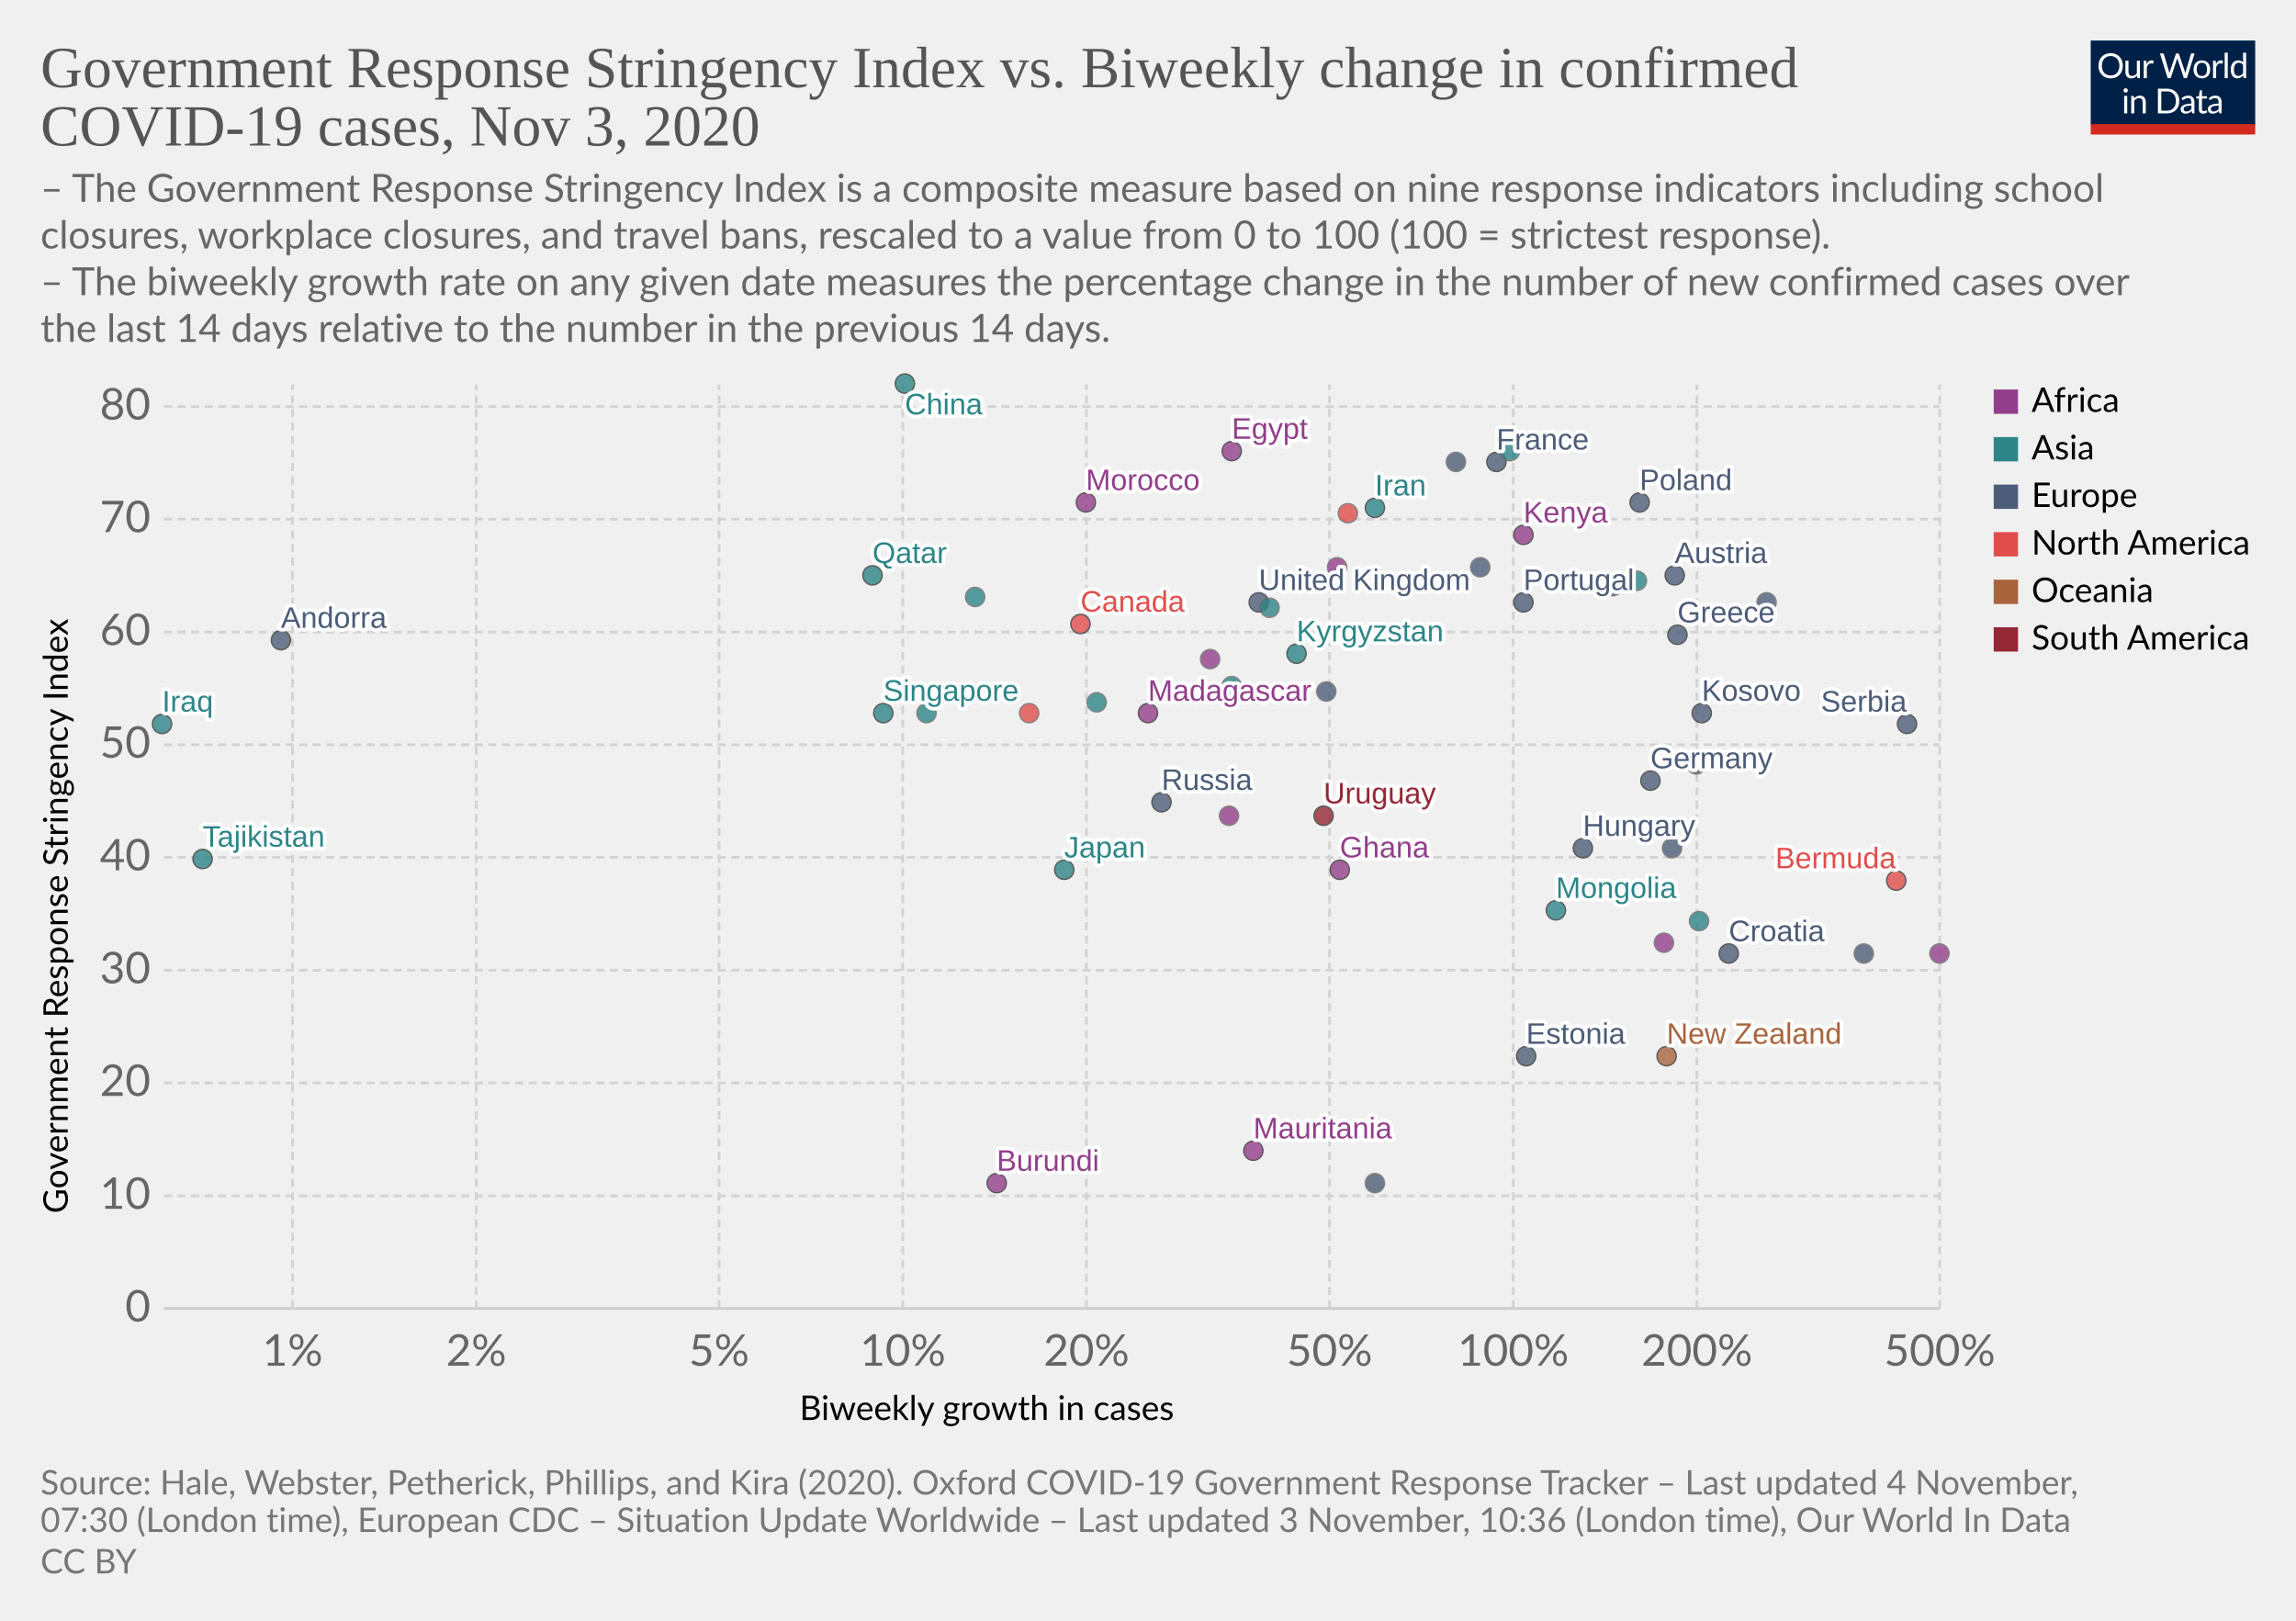
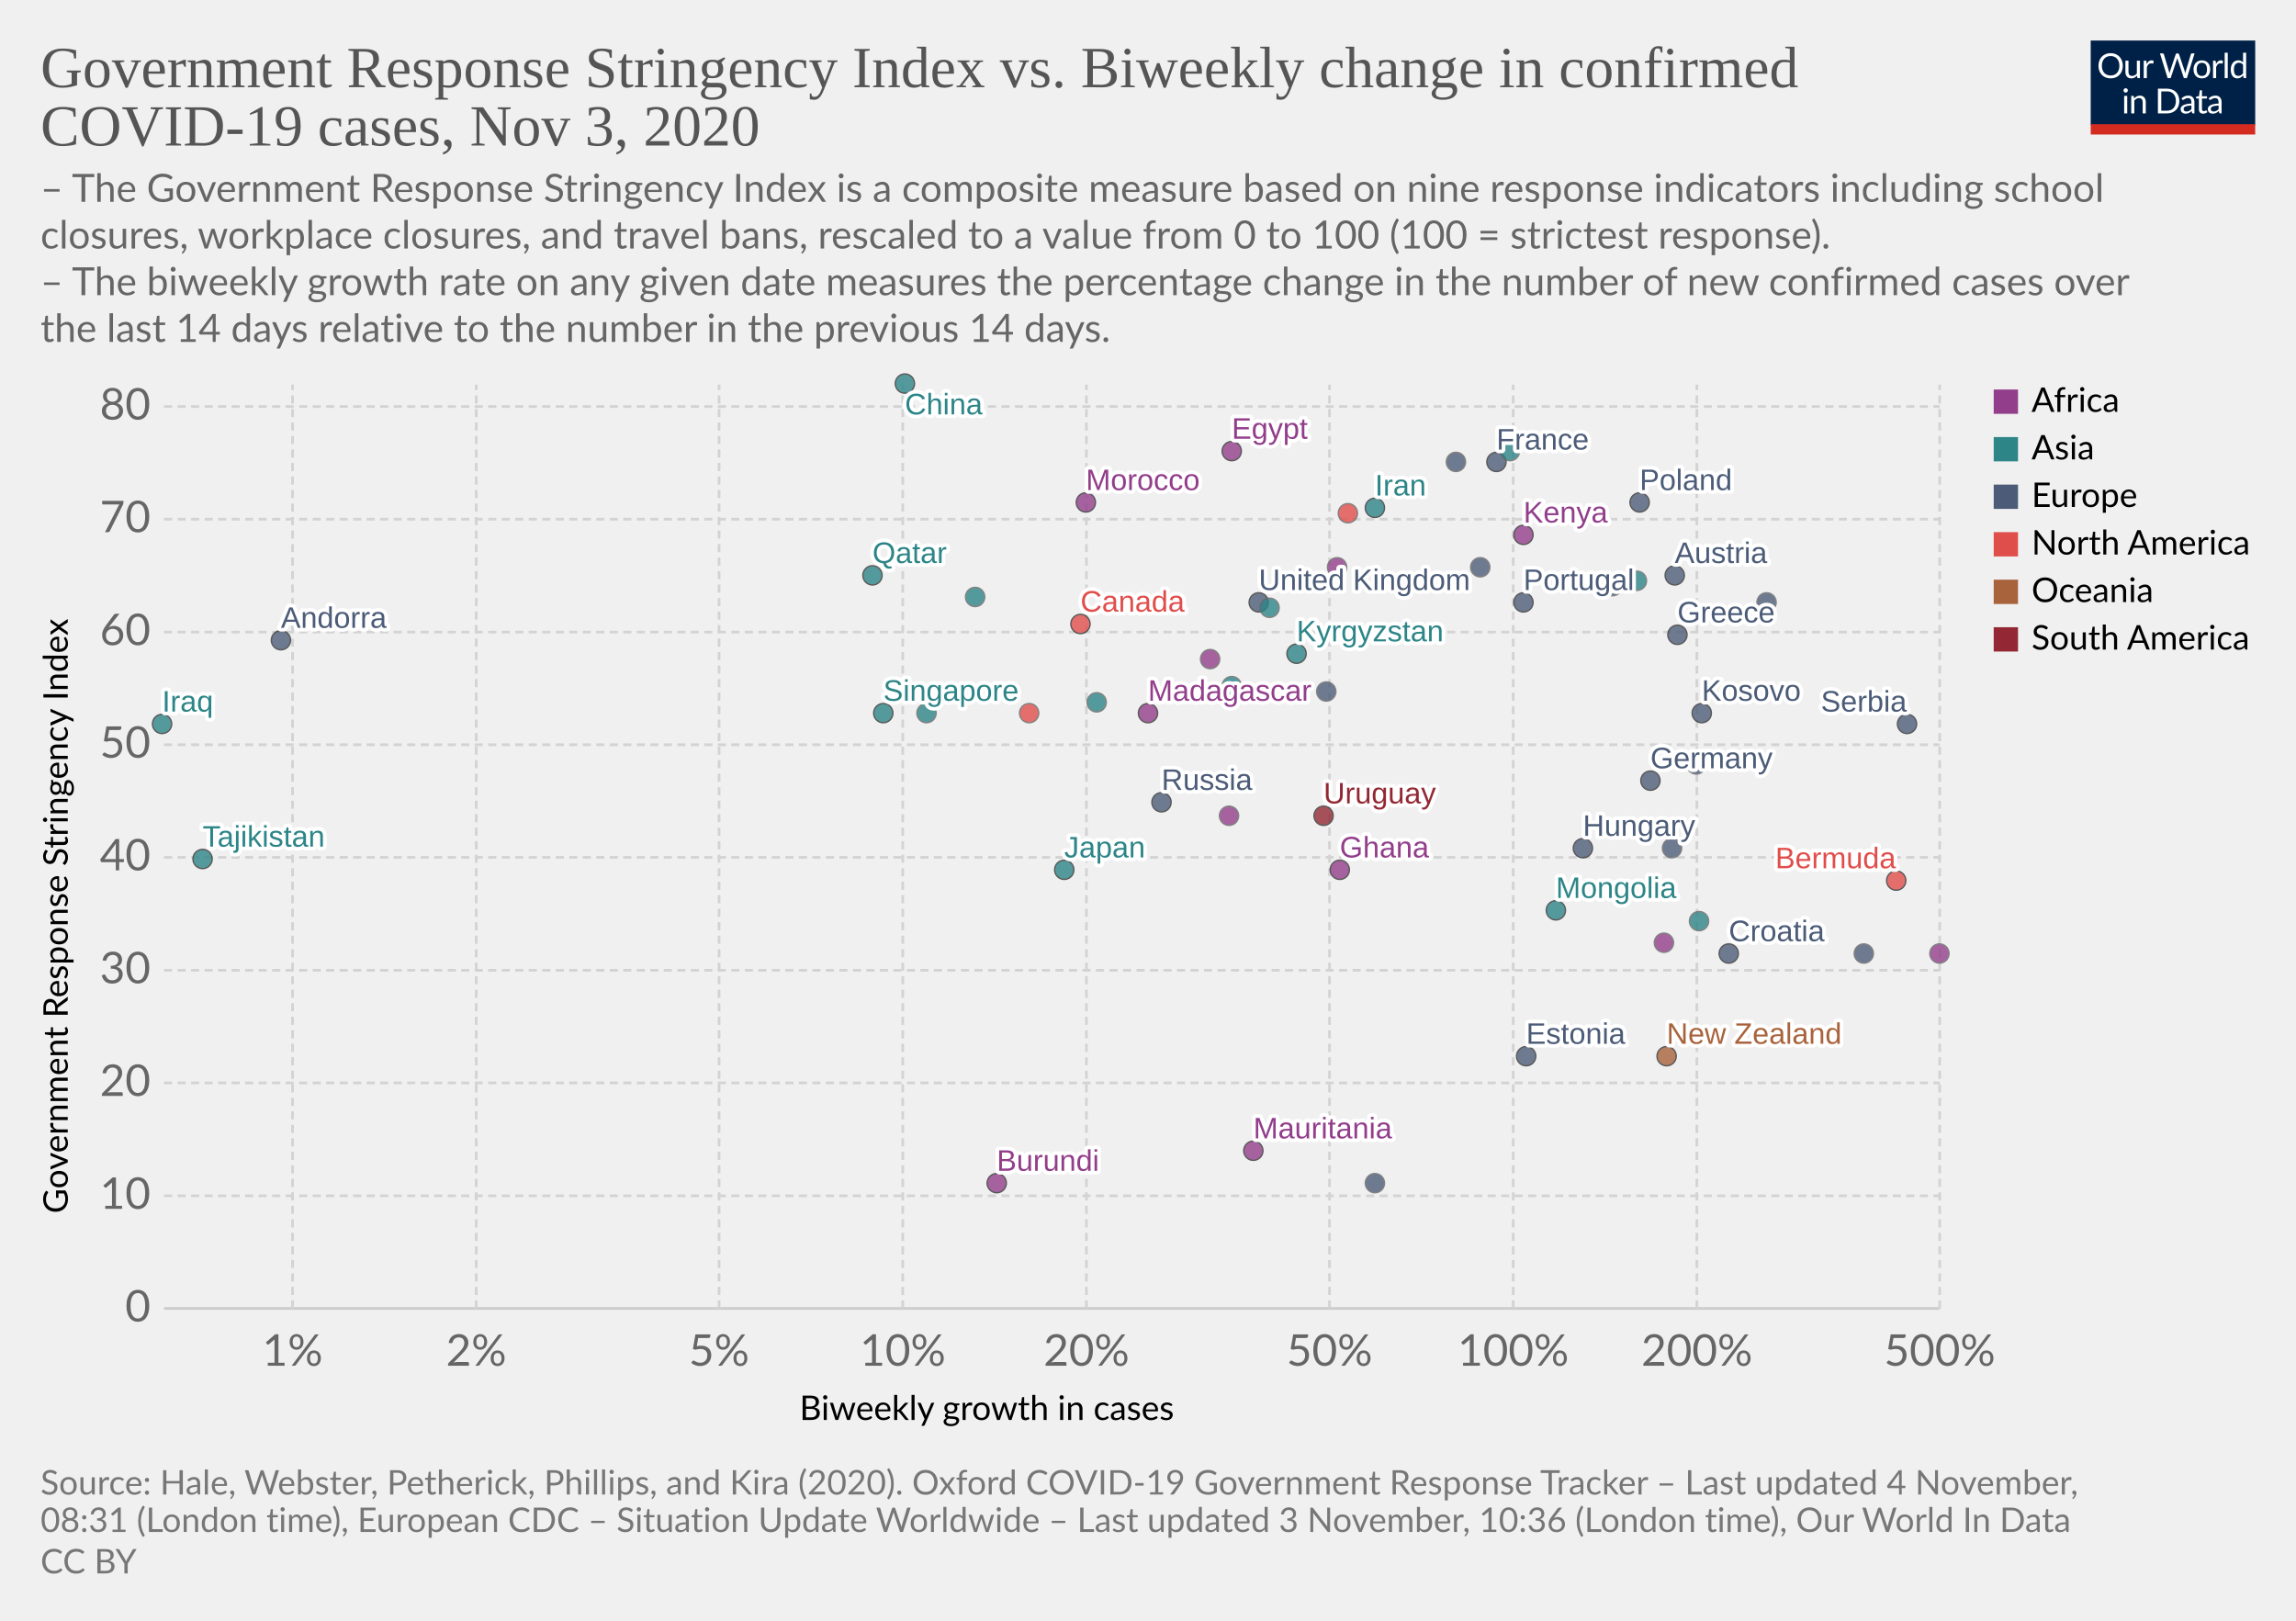
<svg xmlns="http://www.w3.org/2000/svg" version="1.1" style="background-color:#fff;-webkit-font-smoothing:antialiased" width="850" height="600" viewBox="0 0 850 600" font-family="Lato,'Helvetica Neue',Helvetica,Arial,sans-serif" font-size="18" text-rendering="optimizeLegibility">
  <g class="HeaderView">
    <g transform="matrix(.29 0 0 .29 774 15)">
      <svg width="210" height="120" viewBox="0 0 210 120" fill="none">
        <g clip-path="url(#clip0)">
          <path d="M0 0h210v107.89H0V0z" fill="#002147" />
          <path d="M40.98 32.25c0 2.36-.38 4.53-1.12 6.51a14.26 14.26 0 01-8.1 8.4c-1.9.78-4.02 1.17-6.34 1.17a16.6 16.6 0 01-6.33-1.17 14.31 14.31 0 01-8.08-8.4 18.29 18.29 0 01-1.12-6.51c0-2.36.38-4.53 1.12-6.5a14.32 14.32 0 018.07-8.44c1.92-.8 4.03-1.19 6.34-1.19 2.32 0 4.43.4 6.34 1.19 1.92.8 3.56 1.9 4.93 3.34a14.87 14.87 0 013.17 5.1 18.1 18.1 0 011.12 6.5zm-4.38 0c0-1.94-.26-3.68-.8-5.22a10.91 10.91 0 00-2.24-3.89 9.68 9.68 0 00-3.52-2.46 11.95 11.95 0 00-4.62-.86c-1.68 0-3.21.28-4.6.86a9.88 9.88 0 00-3.54 2.46 10.91 10.91 0 00-2.24 3.9c-.53 1.53-.8 3.27-.8 5.2 0 1.94.27 3.68.8 5.22a11.17 11.17 0 002.24 3.9 10.01 10.01 0 003.55 2.44c1.38.56 2.9.83 4.6.83 1.7 0 3.24-.27 4.61-.83a9.8 9.8 0 003.52-2.44 11.17 11.17 0 002.25-3.9c.53-1.54.8-3.28.8-5.21zm26.22-6.54V48H60.5c-.56 0-.9-.27-1.05-.81l-.31-2.4a12.45 12.45 0 01-3.26 2.6c-1.2.64-2.58.96-4.13.96-1.22 0-2.3-.2-3.24-.6a6.52 6.52 0 01-2.33-1.7 7.37 7.37 0 01-1.43-2.67c-.3-1.04-.46-2.2-.46-3.45V25.7h3.91v14.22c0 1.68.38 2.99 1.15 3.91.77.93 1.96 1.39 3.54 1.39 1.16 0 2.24-.27 3.23-.82a10.42 10.42 0 002.8-2.28V25.7h3.91zm8.61 4.47a9.94 9.94 0 012.6-3.56 5.64 5.64 0 013.76-1.3c.47 0 .92.05 1.34.15.44.1.83.27 1.17.49l-.3 2.92c-.09.37-.3.55-.66.55-.2 0-.5-.04-.9-.13a6.21 6.21 0 00-3.24.18c-.54.2-1.03.5-1.47.92-.42.4-.81.9-1.17 1.5-.33.58-.64 1.26-.92 2.02V48H67.7V25.71h2.25c.42 0 .72.08.88.25.16.16.27.44.33.83l.26 3.39zm61.16-13.7L122.75 48h-3.82l-7.99-24.05a21.95 21.95 0 01-.42-1.58 38.36 38.36 0 01-.44 1.58L102.05 48h-3.83L88.4 16.47h3.54c.38 0 .7.1.95.29.26.2.43.43.5.73l6.52 21.9c.1.4.2.83.28 1.28.1.46.2.94.29 1.46l.3-1.46c.12-.47.25-.9.38-1.27l7.41-21.91c.1-.25.26-.48.51-.69.27-.22.58-.33.95-.33h1.23c.38 0 .69.1.92.29.24.2.41.43.53.73l7.4 21.9a28.4 28.4 0 01.68 2.62 29.52 29.52 0 01.52-2.61l6.54-21.91c.07-.27.23-.5.48-.7.27-.21.58-.32.95-.32h3.32zm9.35 8.88c1.63 0 3.1.27 4.4.82a9.43 9.43 0 015.46 5.94c.5 1.4.74 2.98.74 4.73 0 1.76-.25 3.34-.74 4.75a9.43 9.43 0 01-5.46 5.92c-1.3.52-2.77.79-4.4.79-1.64 0-3.12-.27-4.44-.8a9.42 9.42 0 01-3.35-2.3c-.92-1-1.63-2.2-2.13-3.61-.49-1.41-.73-3-.73-4.75s.24-3.33.73-4.73c.5-1.43 1.2-2.64 2.13-3.63a9.4 9.4 0 013.35-2.31c1.32-.55 2.8-.82 4.44-.82zm0 19.89c2.2 0 3.84-.73 4.93-2.2 1.08-1.48 1.63-3.54 1.63-6.18 0-2.66-.55-4.72-1.63-6.2-1.09-1.49-2.73-2.23-4.93-2.23-1.12 0-2.09.2-2.93.57a5.7 5.7 0 00-2.06 1.65 7.5 7.5 0 00-1.24 2.67c-.26 1.04-.4 2.22-.4 3.54 0 2.64.55 4.7 1.64 6.18 1.1 1.47 2.76 2.2 4.99 2.2zm17.97-15.07a9.94 9.94 0 012.6-3.56 5.64 5.64 0 013.76-1.3c.47 0 .91.05 1.34.15.44.1.83.27 1.16.49l-.28 2.92c-.09.37-.31.55-.66.55-.2 0-.5-.04-.9-.13a6.2 6.2 0 00-3.24.18c-.54.2-1.03.5-1.47.92-.43.4-.82.9-1.17 1.5a13.1 13.1 0 00-.92 2.02V48h-3.94V25.71h2.24c.43 0 .72.08.88.25.17.16.28.44.33.83l.27 3.39zm15.04-14.59V48h-3.92V15.6h3.92zm19.55 15.43a6.22 6.22 0 00-2.38-2.05 6.7 6.7 0 00-2.86-.6c-2.07 0-3.66.75-4.77 2.23-1.12 1.48-1.68 3.6-1.68 6.33 0 1.46.13 2.7.38 3.74a7.29 7.29 0 001.1 2.56 4.35 4.35 0 001.78 1.45c.7.3 1.5.46 2.4.46 1.29 0 2.41-.3 3.36-.88a9.6 9.6 0 002.67-2.49V31.02zm3.91-15.43V48h-2.33c-.56 0-.9-.27-1.06-.81l-.35-2.71a12.13 12.13 0 01-3.25 2.77 8.28 8.28 0 01-4.23 1.06 7.31 7.31 0 01-6.14-2.9c-.73-.96-1.3-2.15-1.69-3.57a18.35 18.35 0 01.07-9.48 11.29 11.29 0 011.89-3.7 8.7 8.7 0 017.06-3.34 7.96 7.96 0 016.12 2.62V15.59h3.91zM46.61 70.71V93H42.7V70.71h3.91zm.84-7c0 .39-.08.75-.24 1.09a2.81 2.81 0 01-1.52 1.47 2.67 2.67 0 01-2.16 0 2.9 2.9 0 01-1.45-1.47 2.67 2.67 0 010-2.16c.15-.35.35-.65.6-.9.25-.27.53-.47.85-.62a2.67 2.67 0 012.16 0c.35.15.65.35.9.62.27.25.47.55.62.9.16.34.24.7.24 1.08zm7.97 10.24c.49-.54 1-1.04 1.54-1.48a9.85 9.85 0 013.66-1.84 8.96 8.96 0 015.43.35c.94.4 1.72.97 2.33 1.71a7.36 7.36 0 011.43 2.67c.32 1.04.49 2.19.49 3.45V93h-3.94V78.81c0-1.69-.4-3-1.17-3.92-.76-.93-1.93-1.4-3.5-1.4a6.6 6.6 0 00-3.25.83c-1 .56-1.92 1.31-2.77 2.27V93h-3.94V70.71h2.35c.56 0 .9.28 1.04.82l.3 2.42zm57.7 3.3c0 2.36-.37 4.5-1.11 6.44a14.3 14.3 0 01-3.17 4.98 14.1 14.1 0 01-4.93 3.2c-1.9.76-4.02 1.13-6.33 1.13H85.8V61.47h11.77c2.31 0 4.42.39 6.33 1.15a13.8 13.8 0 018.1 8.18 17.75 17.75 0 011.12 6.45zm-4.37 0c0-1.94-.26-3.67-.8-5.2a10.94 10.94 0 00-2.23-3.87 9.57 9.57 0 00-3.53-2.42 12.23 12.23 0 00-4.61-.83h-7.5v24.62h7.5c1.7 0 3.24-.28 4.61-.84a9.7 9.7 0 003.53-2.4 10.94 10.94 0 002.24-3.87c.53-1.53.8-3.26.8-5.2zm19.8 5.72c-1.8.06-3.34.2-4.62.44-1.26.22-2.3.51-3.1.88-.8.36-1.37.8-1.74 1.3-.35.5-.53 1.05-.53 1.67 0 .58.1 1.1.3 1.52a3 3 0 00.76 1.05c.34.27.73.46 1.17.6.45.11.94.17 1.45.17a7.28 7.28 0 003.5-.81 11.95 11.95 0 002.82-2.2v-4.62zm-12.65-9.11a12.73 12.73 0 013.98-2.66c1.43-.59 3-.88 4.73-.88 1.25 0 2.36.2 3.33.61a6.81 6.81 0 013.94 4.38c.33 1.04.5 2.19.5 3.43V93h-1.74a1.8 1.8 0 01-.88-.18c-.2-.13-.36-.38-.48-.74l-.44-2.12c-.59.55-1.16 1.03-1.72 1.46a9.48 9.48 0 01-3.74 1.7c-.69.15-1.46.23-2.3.23-.87 0-1.69-.12-2.45-.35a5.34 5.34 0 01-3.34-2.93 6.64 6.64 0 01-.49-2.64c0-.88.25-1.72.73-2.53a6.33 6.33 0 012.35-2.17c1.09-.63 2.5-1.15 4.25-1.54 1.75-.41 3.89-.65 6.42-.7v-1.75c0-1.73-.37-3.03-1.12-3.91-.75-.9-1.84-1.34-3.28-1.34-.97 0-1.78.12-2.44.37-.64.23-1.2.5-1.7.81l-1.23.82c-.33.23-.67.35-1 .35-.27 0-.5-.07-.69-.2a2.1 2.1 0 01-.48-.53l-.7-1.25zm27.67 19.5c-1.76 0-3.12-.5-4.07-1.48-.94-.98-1.41-2.4-1.41-4.25V74h-2.68a.9.9 0 01-.6-.2c-.16-.14-.24-.36-.24-.66v-1.56l3.65-.46.9-6.89a.9.9 0 01.29-.52.88.88 0 01.62-.22H142v7.67h6.44V74H142v13.38c0 .94.22 1.63.68 2.09.45.45 1.04.68 1.76.68a3.21 3.21 0 001.85-.53l.55-.35c.16-.12.3-.18.41-.18.2 0 .4.13.55.38l1.15 1.87a7.45 7.45 0 01-2.44 1.5c-.96.35-1.94.52-2.95.52zm19.68-10.4c-1.8.07-3.34.21-4.62.45-1.26.22-2.3.51-3.1.88-.8.36-1.37.8-1.74 1.3-.35.5-.53 1.05-.53 1.67 0 .58.1 1.1.3 1.52.18.42.44.77.76 1.05.34.27.73.46 1.17.6.45.11.94.17 1.45.17a7.3 7.3 0 003.5-.81 12.04 12.04 0 002.82-2.2v-4.62zm-12.65-9.1a12.72 12.72 0 013.99-2.66c1.42-.59 3-.88 4.72-.88 1.25 0 2.36.2 3.33.61a6.81 6.81 0 013.94 4.38c.33 1.04.5 2.19.5 3.43V93h-1.74a1.8 1.8 0 01-.88-.18c-.2-.13-.36-.38-.48-.74l-.44-2.12c-.59.55-1.16 1.03-1.72 1.46a9.48 9.48 0 01-3.74 1.7c-.69.15-1.46.23-2.3.23-.87 0-1.69-.12-2.45-.35a5.33 5.33 0 01-3.34-2.93 6.62 6.62 0 01-.49-2.64c0-.88.25-1.72.73-2.53a6.33 6.33 0 012.35-2.17c1.09-.63 2.5-1.15 4.25-1.54a31.2 31.2 0 016.42-.7v-1.75c0-1.73-.37-3.03-1.12-3.91-.75-.9-1.84-1.34-3.28-1.34-.97 0-1.78.12-2.44.37-.64.23-1.2.5-1.7.81-.46.3-.87.57-1.22.82-.34.23-.68.35-1.02.35-.26 0-.49-.07-.68-.2a1.88 1.88 0 01-.48-.53l-.7-1.25z" fill="#fff" />
          <path fill="#D42B21" d="M0 106.79h210V120H0z" />
        </g>
        <defs>
          <clipPath id="clip0">
            <path fill="#fff" d="M0 0h210v120H0z" />
          </clipPath>
        </defs>
      </svg>
    </g>
    <a href="https://ourworldindata.org/grapher/government-response-stringency-index-vs-biweekly-change-in-confirmed-covid-19-cases?time=latest" target="_blank" rel="noopener" font-family="&quot;Playfair Display&quot;,Georgia,&quot;Times New Roman&quot;,serif">
      <text font-size="21.6" x="15" y="32.3" fill="#555">
        <tspan x="15" y="32.28">Government Response Stringency Index vs. Biweekly change in confirmed</tspan>
        <tspan x="15" y="53.88">COVID-19 cases, Nov 3, 2020</tspan>
      </text>
    </a>
    <text font-size="14.4" x="15" y="74.7" fill="#666">
      <tspan x="15" y="74.72">– The Government Response Stringency Index is a composite measure based on nine response indicators including school</tspan>
      <tspan x="15" y="92">closures, workplace closures, and travel bans, rescaled to a value from 0 to 100 (100 = strictest response).</tspan>
      <tspan x="15" y="109.28"> – The biweekly growth rate on any given date measures the percentage change in the number of new confirmed cases over</tspan>
      <tspan x="15" y="126.56">the last 14 days relative to the number in the previous 14 days.</tspan>
    </text>
  </g>
  <g class="ScatterPlot">
    <g class="DualAxisView">
      <g class="HorizontalAxis">
        <text font-size="12.6" x="296" y="525.7">
          <tspan x="295.99" y="525.68">Biweekly growth in cases</tspan>
        </text>
        <text x="108.3" y="505.6" fill="#666" text-anchor="middle" font-size="16.2">1%</text>
        <text x="176.3" y="505.6" fill="#666" text-anchor="middle" font-size="16.2">2%</text>
        <text x="266.2" y="505.6" fill="#666" text-anchor="middle" font-size="16.2">5%</text>
        <text x="334.2" y="505.6" fill="#666" text-anchor="middle" font-size="16.2">10%</text>
        <text x="402.2" y="505.6" fill="#666" text-anchor="middle" font-size="16.2">20%</text>
        <text x="492.2" y="505.6" fill="#666" text-anchor="middle" font-size="16.2">50%</text>
        <text x="560.2" y="505.6" fill="#666" text-anchor="middle" font-size="16.2">100%</text>
        <text x="628.2" y="505.6" fill="#666" text-anchor="middle" font-size="16.2">200%</text>
        <text x="718.1" y="505.6" fill="#666" text-anchor="middle" font-size="16.2">500%</text>
      </g>
      <g class="VerticalAxis">
        <text font-size="12.6" x="-449.2" y="25.1" transform="rotate(-90)">
          <tspan x="-449.2" y="25.08">Government Response Stringency Index</tspan>
        </text>
        <text x="55.74" y="484.4" fill="#666" dominant-baseline="middle" text-anchor="end" font-size="16.2">0</text>
        <text x="55.74" y="442.7" fill="#666" dominant-baseline="middle" text-anchor="end" font-size="16.2">10</text>
        <text x="55.74" y="400.9" fill="#666" dominant-baseline="middle" text-anchor="end" font-size="16.2">20</text>
        <text x="55.74" y="359.2" fill="#666" dominant-baseline="middle" text-anchor="end" font-size="16.2">30</text>
        <text x="55.74" y="317.4" fill="#666" dominant-baseline="middle" text-anchor="end" font-size="16.2">40</text>
        <text x="55.74" y="275.7" fill="#666" dominant-baseline="middle" text-anchor="end" font-size="16.2">50</text>
        <text x="55.74" y="234" fill="#666" dominant-baseline="middle" text-anchor="end" font-size="16.2">60</text>
        <text x="55.74" y="192.2" fill="#666" dominant-baseline="middle" text-anchor="end" font-size="16.2">70</text>
        <text x="55.74" y="150.5" fill="#666" dominant-baseline="middle" text-anchor="end" font-size="16.2">80</text>
      </g>
      <g class="AxisGridLines horizontalLines">
        <path stroke="#ccc" d="M60.74 484.4h657.35" />
        <path stroke="#d3d3d3" stroke-dasharray="3,2" d="M60.74 442.7h657.35M60.74 400.9h657.35M60.74 359.2h657.35M60.74 317.4h657.35M60.74 275.7h657.35M60.74 234h657.35M60.74 192.2h657.35M60.74 150.5h657.35" />
      </g>
      <g class="AxisGridLines verticalLines" stroke="#d3d3d3" stroke-dasharray="3,2">
        <path d="M108.3 484.4v-342M176.3 484.4v-342M266.2 484.4v-342M334.2 484.4v-342M402.2 484.4v-342M492.2 484.4v-342M560.2 484.4v-342M628.2 484.4v-342M718.1 484.4v-342" />
      </g>
    </g>
    <g class="PointsWithLabels clickable" clip-path="url(#a)" font-family="Arial, sans-serif">
      <path fill="rgba(255,255,255,0)" d="M60.74 142.4h657.35v342H60.74z" />
      <defs>
        <clipPath id="a">
          <path d="M50.74 132.4h677.35v362H50.74z" />
        </clipPath>
      </defs>
      <g class="key-United-Kingdom_0">
        <circle cx="466" cy="223" r="3.57" fill="#4C5C78" opacity=".8" stroke="#333" stroke-width=".5" />
      </g>
      <g class="key-France_0">
        <circle cx="554" cy="171" r="3.57" fill="#4C5C78" opacity=".8" stroke="#333" stroke-width=".5" />
      </g>
      <g class="key-Belgium_0">
        <circle cx="548" cy="210" r="3.57" fill="#4C5C78" opacity=".8" stroke="#666" stroke-width=".5" />
      </g>
      <g class="key-Germany_0">
        <circle cx="611" cy="289" r="3.57" fill="#4C5C78" opacity=".8" stroke="#333" stroke-width=".5" />
      </g>
      <g class="key-Poland_0">
        <circle cx="607" cy="186" r="3.57" fill="#4C5C78" opacity=".8" stroke="#333" stroke-width=".5" />
      </g>
      <g class="key-Russia_0">
        <circle cx="430" cy="297" r="3.57" fill="#4C5C78" opacity=".8" stroke="#333" stroke-width=".5" />
      </g>
      <g class="key-Japan_0">
        <circle cx="394" cy="322" r="3.57" fill="#2D8587" opacity=".8" stroke="#333" stroke-width=".5" />
      </g>
      <g class="key-Andorra_0">
        <circle cx="104" cy="237" r="3.57" fill="#4C5C78" opacity=".8" stroke="#333" stroke-width=".5" />
      </g>
      <g class="key-Angola_0">
        <circle cx="495" cy="210" r="3.57" fill="#923E8B" opacity=".8" stroke="#666" stroke-width=".5" />
      </g>
      <g class="key-Austria_0">
        <circle cx="620" cy="213" r="3.57" fill="#4C5C78" opacity=".8" stroke="#333" stroke-width=".5" />
      </g>
      <g class="key-Azerbaijan_0">
        <circle cx="606" cy="215" r="3.57" fill="#2D8587" opacity=".8" stroke="#666" stroke-width=".5" />
      </g>
      <g class="key-Mauritania_0">
        <circle cx="464" cy="426" r="3.57" fill="#923E8B" opacity=".8" stroke="#333" stroke-width=".5" />
      </g>
      <g class="key-Malaysia_0">
        <circle cx="470" cy="225" r="3.57" fill="#2D8587" opacity=".8" stroke="#666" stroke-width=".5" />
      </g>
      <g class="key-Madagascar_0">
        <circle cx="425" cy="264" r="3.57" fill="#923E8B" opacity=".8" stroke="#333" stroke-width=".5" />
      </g>
      <g class="key-Lithuania_0">
        <circle cx="654" cy="223" r="3.57" fill="#4C5C78" opacity=".8" stroke="#666" stroke-width=".5" />
      </g>
      <g class="key-Kyrgyzstan_0">
        <circle cx="480" cy="242" r="3.57" fill="#2D8587" opacity=".8" stroke="#333" stroke-width=".5" />
      </g>
      <g class="key-South-Korea_0">
        <circle cx="456" cy="254" r="3.57" fill="#2D8587" opacity=".8" stroke="#666" stroke-width=".5" />
      </g>
      <g class="key-Kenya_0">
        <circle cx="564" cy="198" r="3.57" fill="#923E8B" opacity=".8" stroke="#333" stroke-width=".5" />
      </g>
      <g class="key-Jordan_0">
        <circle cx="559" cy="167" r="3.57" fill="#2D8587" opacity=".8" stroke="#666" stroke-width=".5" />
      </g>
      <g class="key-Iraq_0">
        <circle cx="60" cy="268" r="3.57" fill="#2D8587" opacity=".8" stroke="#333" stroke-width=".5" />
      </g>
      <g class="key-Iran_0">
        <circle cx="509" cy="188" r="3.57" fill="#2D8587" opacity=".8" stroke="#333" stroke-width=".5" />
      </g>
      <g class="key-Hungary_0">
        <circle cx="586" cy="314" r="3.57" fill="#4C5C78" opacity=".8" stroke="#333" stroke-width=".5" />
      </g>
      <g class="key-Belarus_0">
        <circle cx="509" cy="438" r="3.57" fill="#4C5C78" opacity=".8" stroke="#666" stroke-width=".5" />
      </g>
      <g class="key-Benin_0">
        <circle cx="455" cy="302" r="3.57" fill="#923E8B" opacity=".8" stroke="#666" stroke-width=".5" />
      </g>
      <g class="key-Bosnia-and-Herzegovina_0">
        <circle cx="619" cy="314" r="3.57" fill="#4C5C78" opacity=".8" stroke="#666" stroke-width=".5" />
      </g>
      <g class="key-Bulgaria_0">
        <circle cx="628" cy="283" r="3.57" fill="#4C5C78" opacity=".8" stroke="#666" stroke-width=".5" />
      </g>
      <g class="key-Burundi_0">
        <circle cx="369" cy="438" r="3.57" fill="#923E8B" opacity=".8" stroke="#333" stroke-width=".5" />
      </g>
      <g class="key-Canada_0">
        <circle cx="400" cy="231" r="3.57" fill="#E04E4B" opacity=".8" stroke="#333" stroke-width=".5" />
      </g>
      <g class="key-Uruguay_0">
        <circle cx="490" cy="302" r="3.57" fill="#932834" opacity=".8" stroke="#333" stroke-width=".5" />
      </g>
      <g class="key-Romania_0">
        <circle cx="491" cy="256" r="3.57" fill="#4C5C78" opacity=".8" stroke="#666" stroke-width=".5" />
      </g>
      <g class="key-Puerto-Rico_0">
        <circle cx="499" cy="190" r="3.57" fill="#E04E4B" opacity=".8" stroke="#666" stroke-width=".5" />
      </g>
      <g class="key-Portugal_0">
        <circle cx="564" cy="223" r="3.57" fill="#4C5C78" opacity=".8" stroke="#333" stroke-width=".5" />
      </g>
      <g class="key-New-Zealand_0">
        <circle cx="617" cy="391" r="3.57" fill="#A8633C" opacity=".8" stroke="#333" stroke-width=".5" />
      </g>
      <g class="key-Morocco_0">
        <circle cx="402" cy="186" r="3.57" fill="#923E8B" opacity=".8" stroke="#333" stroke-width=".5" />
      </g>
      <g class="key-Mongolia_0">
        <circle cx="576" cy="337" r="3.57" fill="#2D8587" opacity=".8" stroke="#333" stroke-width=".5" />
      </g>
      <g class="key-Croatia_0">
        <circle cx="640" cy="353" r="3.57" fill="#4C5C78" opacity=".8" stroke="#333" stroke-width=".5" />
      </g>
      <g class="key-China_0">
        <circle cx="335" cy="142" r="3.57" fill="#2D8587" opacity=".8" stroke="#333" stroke-width=".5" />
      </g>
      <g class="key-Bermuda_0">
        <circle cx="702" cy="326" r="3.57" fill="#E04E4B" opacity=".8" stroke="#333" stroke-width=".5" />
      </g>
      <g class="key-Kuwait_0">
        <circle cx="361" cy="221" r="3.57" fill="#2D8587" opacity=".8" stroke="#666" stroke-width=".5" />
      </g>
      <g class="key-Egypt_0">
        <circle cx="456" cy="167" r="3.57" fill="#923E8B" opacity=".8" stroke="#333" stroke-width=".5" />
      </g>
      <g class="key-Uganda_0">
        <circle cx="448" cy="244" r="3.57" fill="#923E8B" opacity=".8" stroke="#666" stroke-width=".5" />
      </g>
      <g class="key-United-Arab-Emirates_0">
        <circle cx="343" cy="264" r="3.57" fill="#2D8587" opacity=".8" stroke="#666" stroke-width=".5" />
      </g>
      <g class="key-Tajikistan_0">
        <circle cx="75" cy="318" r="3.57" fill="#2D8587" opacity=".8" stroke="#333" stroke-width=".5" />
      </g>
      <g class="key-Sudan_0">
        <circle cx="616" cy="349" r="3.57" fill="#923E8B" opacity=".8" stroke="#666" stroke-width=".5" />
      </g>
      <g class="key-Vietnam_0">
        <circle cx="406" cy="260" r="3.57" fill="#2D8587" opacity=".8" stroke="#666" stroke-width=".5" />
      </g>
      <g class="key-Slovakia_0">
        <circle cx="539" cy="171" r="3.57" fill="#4C5C78" opacity=".8" stroke="#666" stroke-width=".5" />
      </g>
      <g class="key-Singapore_0">
        <circle cx="327" cy="264" r="3.57" fill="#2D8587" opacity=".8" stroke="#333" stroke-width=".5" />
      </g>
      <g class="key-Serbia_0">
        <circle cx="706" cy="268" r="3.57" fill="#4C5C78" opacity=".8" stroke="#333" stroke-width=".5" />
      </g>
      <g class="key-Sri-Lanka_0">
        <circle cx="629" cy="341" r="3.57" fill="#2D8587" opacity=".8" stroke="#666" stroke-width=".5" />
      </g>
      <g class="key-Greece_0">
        <circle cx="621" cy="235" r="3.57" fill="#4C5C78" opacity=".8" stroke="#333" stroke-width=".5" />
      </g>
      <g class="key-Ghana_0">
        <circle cx="496" cy="322" r="3.57" fill="#923E8B" opacity=".8" stroke="#333" stroke-width=".5" />
      </g>
      <g class="key-Estonia_0">
        <circle cx="565" cy="391" r="3.57" fill="#4C5C78" opacity=".8" stroke="#333" stroke-width=".5" />
      </g>
      <g class="key-Cyprus_0">
        <circle cx="597" cy="217" r="3.57" fill="#4C5C78" opacity=".8" stroke="#666" stroke-width=".5" />
      </g>
      <g class="key-Qatar_0">
        <circle cx="323" cy="213" r="3.57" fill="#2D8587" opacity=".8" stroke="#333" stroke-width=".5" />
      </g>
      <g class="key-San-Marino_0">
        <circle cx="690" cy="353" r="3.57" fill="#4C5C78" opacity=".8" stroke="#666" stroke-width=".5" />
      </g>
      <g class="key-Seychelles_0">
        <circle cx="718" cy="353" r="3.57" fill="#923E8B" opacity=".8" stroke="#666" stroke-width=".5" />
      </g>
      <g class="key-El-Salvador_0">
        <circle cx="381" cy="264" r="3.57" fill="#E04E4B" opacity=".8" stroke="#666" stroke-width=".5" />
      </g>
      <g class="key-Kosovo_0">
        <circle cx="630" cy="264" r="3.57" fill="#4C5C78" opacity=".8" stroke="#333" stroke-width=".5" />
      </g>
      <g class="backgroundLabels" fill="#333" font-size="11" font-weight="400">
        <text x="466" y="218.43" fill="#fff" stroke="#fff" stroke-linecap="round" stroke-linejoin="round" stroke-width=".25em">United Kingdom</text>
        <text x="466" y="218.43" fill="#4C5C78">United Kingdom</text>
        <text x="554" y="166.43" fill="#fff" stroke="#fff" stroke-linecap="round" stroke-linejoin="round" stroke-width=".25em">France</text>
        <text x="554" y="166.43" fill="#4C5C78">France</text>
        <text x="611" y="284.43" fill="#fff" stroke="#fff" stroke-linecap="round" stroke-linejoin="round" stroke-width=".25em">Germany</text>
        <text x="611" y="284.43" fill="#4C5C78">Germany</text>
        <text x="607" y="181.43" fill="#fff" stroke="#fff" stroke-linecap="round" stroke-linejoin="round" stroke-width=".25em">Poland</text>
        <text x="607" y="181.43" fill="#4C5C78">Poland</text>
        <text x="430" y="292.43" fill="#fff" stroke="#fff" stroke-linecap="round" stroke-linejoin="round" stroke-width=".25em">Russia</text>
        <text x="430" y="292.43" fill="#4C5C78">Russia</text>
        <text x="394" y="317.43" fill="#fff" stroke="#fff" stroke-linecap="round" stroke-linejoin="round" stroke-width=".25em">Japan</text>
        <text x="394" y="317.43" fill="#2D8587">Japan</text>
        <text x="104" y="232.43" fill="#fff" stroke="#fff" stroke-linecap="round" stroke-linejoin="round" stroke-width=".25em">Andorra</text>
        <text x="104" y="232.43" fill="#4C5C78">Andorra</text>
        <text x="620" y="208.43" fill="#fff" stroke="#fff" stroke-linecap="round" stroke-linejoin="round" stroke-width=".25em">Austria</text>
        <text x="620" y="208.43" fill="#4C5C78">Austria</text>
        <text x="464" y="421.43" fill="#fff" stroke="#fff" stroke-linecap="round" stroke-linejoin="round" stroke-width=".25em">Mauritania</text>
        <text x="464" y="421.43" fill="#923E8B">Mauritania</text>
        <text x="425" y="259.43" fill="#fff" stroke="#fff" stroke-linecap="round" stroke-linejoin="round" stroke-width=".25em">Madagascar</text>
        <text x="425" y="259.43" fill="#923E8B">Madagascar</text>
        <text x="480" y="237.43" fill="#fff" stroke="#fff" stroke-linecap="round" stroke-linejoin="round" stroke-width=".25em">Kyrgyzstan</text>
        <text x="480" y="237.43" fill="#2D8587">Kyrgyzstan</text>
        <text x="564" y="193.43" fill="#fff" stroke="#fff" stroke-linecap="round" stroke-linejoin="round" stroke-width=".25em">Kenya</text>
        <text x="564" y="193.43" fill="#923E8B">Kenya</text>
        <text x="60" y="263.43" fill="#fff" stroke="#fff" stroke-linecap="round" stroke-linejoin="round" stroke-width=".25em">Iraq</text>
        <text x="60" y="263.43" fill="#2D8587">Iraq</text>
        <text x="509" y="183.43" fill="#fff" stroke="#fff" stroke-linecap="round" stroke-linejoin="round" stroke-width=".25em">Iran</text>
        <text x="509" y="183.43" fill="#2D8587">Iran</text>
        <text x="586" y="309.43" fill="#fff" stroke="#fff" stroke-linecap="round" stroke-linejoin="round" stroke-width=".25em">Hungary</text>
        <text x="586" y="309.43" fill="#4C5C78">Hungary</text>
        <text x="369" y="433.43" fill="#fff" stroke="#fff" stroke-linecap="round" stroke-linejoin="round" stroke-width=".25em">Burundi</text>
        <text x="369" y="433.43" fill="#923E8B">Burundi</text>
        <text x="400" y="226.43" fill="#fff" stroke="#fff" stroke-linecap="round" stroke-linejoin="round" stroke-width=".25em">Canada</text>
        <text x="400" y="226.43" fill="#E04E4B">Canada</text>
        <text x="490" y="297.43" fill="#fff" stroke="#fff" stroke-linecap="round" stroke-linejoin="round" stroke-width=".25em">Uruguay</text>
        <text x="490" y="297.43" fill="#932834">Uruguay</text>
        <text x="564" y="218.43" fill="#fff" stroke="#fff" stroke-linecap="round" stroke-linejoin="round" stroke-width=".25em">Portugal</text>
        <text x="564" y="218.43" fill="#4C5C78">Portugal</text>
        <text x="617" y="386.43" fill="#fff" stroke="#fff" stroke-linecap="round" stroke-linejoin="round" stroke-width=".25em">New Zealand</text>
        <text x="617" y="386.43" fill="#A8633C">New Zealand</text>
        <text x="402" y="181.43" fill="#fff" stroke="#fff" stroke-linecap="round" stroke-linejoin="round" stroke-width=".25em">Morocco</text>
        <text x="402" y="181.43" fill="#923E8B">Morocco</text>
        <text x="576" y="332.43" fill="#fff" stroke="#fff" stroke-linecap="round" stroke-linejoin="round" stroke-width=".25em">Mongolia</text>
        <text x="576" y="332.43" fill="#2D8587">Mongolia</text>
        <text x="640" y="348.43" fill="#fff" stroke="#fff" stroke-linecap="round" stroke-linejoin="round" stroke-width=".25em">Croatia</text>
        <text x="640" y="348.43" fill="#4C5C78">Croatia</text>
        <text x="335" y="153.4" fill="#fff" stroke="#fff" stroke-linecap="round" stroke-linejoin="round" stroke-width=".25em">China</text>
        <text x="335" y="153.4" fill="#2D8587">China</text>
        <text x="657.23" y="321.43" fill="#fff" stroke="#fff" stroke-linecap="round" stroke-linejoin="round" stroke-width=".25em">Bermuda</text>
        <text x="657.23" y="321.43" fill="#E04E4B">Bermuda</text>
        <text x="456" y="162.43" fill="#fff" stroke="#fff" stroke-linecap="round" stroke-linejoin="round" stroke-width=".25em">Egypt</text>
        <text x="456" y="162.43" fill="#923E8B">Egypt</text>
        <text x="75" y="313.43" fill="#fff" stroke="#fff" stroke-linecap="round" stroke-linejoin="round" stroke-width=".25em">Tajikistan</text>
        <text x="75" y="313.43" fill="#2D8587">Tajikistan</text>
        <text x="327" y="259.43" fill="#fff" stroke="#fff" stroke-linecap="round" stroke-linejoin="round" stroke-width=".25em">Singapore</text>
        <text x="327" y="259.43" fill="#2D8587">Singapore</text>
        <text x="674.1" y="263.43" fill="#fff" stroke="#fff" stroke-linecap="round" stroke-linejoin="round" stroke-width=".25em">Serbia</text>
        <text x="674.1" y="263.43" fill="#4C5C78">Serbia</text>
        <text x="621" y="230.43" fill="#fff" stroke="#fff" stroke-linecap="round" stroke-linejoin="round" stroke-width=".25em">Greece</text>
        <text x="621" y="230.43" fill="#4C5C78">Greece</text>
        <text x="496" y="317.43" fill="#fff" stroke="#fff" stroke-linecap="round" stroke-linejoin="round" stroke-width=".25em">Ghana</text>
        <text x="496" y="317.43" fill="#923E8B">Ghana</text>
        <text x="565" y="386.43" fill="#fff" stroke="#fff" stroke-linecap="round" stroke-linejoin="round" stroke-width=".25em">Estonia</text>
        <text x="565" y="386.43" fill="#4C5C78">Estonia</text>
        <text x="323" y="208.43" fill="#fff" stroke="#fff" stroke-linecap="round" stroke-linejoin="round" stroke-width=".25em">Qatar</text>
        <text x="323" y="208.43" fill="#2D8587">Qatar</text>
        <text x="630" y="259.43" fill="#fff" stroke="#fff" stroke-linecap="round" stroke-linejoin="round" stroke-width=".25em">Kosovo</text>
        <text x="630" y="259.43" fill="#4C5C78">Kosovo</text>
      </g>
    </g>
    <g class="ScatterColorLegend clickable" cursor="pointer">
      <g class="legendMark">
        <path fill="#923E8B" d="M738.09 144.2h9v9h-9z" />
        <text font-size="12.6" x="752.1" y="152.5">
          <tspan x="752.09" y="152.48">Africa</tspan>
        </text>
      </g>
      <g class="legendMark">
        <path fill="#2D8587" d="M738.09 161.8h9v9h-9z" />
        <text font-size="12.6" x="752.1" y="170.1">
          <tspan x="752.09" y="170.08">Asia</tspan>
        </text>
      </g>
      <g class="legendMark">
        <path fill="#4C5C78" d="M738.09 179.4h9v9h-9z" />
        <text font-size="12.6" x="752.1" y="187.7">
          <tspan x="752.09" y="187.68">Europe</tspan>
        </text>
      </g>
      <g class="legendMark">
        <path fill="#E04E4B" d="M738.09 197h9v9h-9z" />
        <text font-size="12.6" x="752.1" y="205.3">
          <tspan x="752.09" y="205.28">North America</tspan>
        </text>
      </g>
      <g class="legendMark">
        <path fill="#A8633C" d="M738.09 214.6h9v9h-9z" />
        <text font-size="12.6" x="752.1" y="222.9">
          <tspan x="752.09" y="222.88">Oceania</tspan>
        </text>
      </g>
      <g class="legendMark">
        <path fill="#932834" d="M738.09 232.2h9v9h-9z" />
        <text font-size="12.6" x="752.1" y="240.5">
          <tspan x="752.09" y="240.48">South America</tspan>
        </text>
      </g>
    </g>
  </g>
  <g class="SourcesFooter" fill="#777">
    <g class="clickable" fill="#777">
      <text font-size="12.6" x="15" y="553.3">
        <tspan x="15" y="553.28">Source: Hale, Webster, Petherick, Phillips, and Kira (2020). Oxford COVID-19 Government Response Tracker – Last updated 4 November,</tspan>
-         <tspan x="15" y="567.14">07:30 (London time), European CDC – Situation Update Worldwide – Last updated 3 November, 10:36 (London time), Our World In Data</tspan>
+         <tspan x="15" y="567.14">08:31 (London time), European CDC – Situation Update Worldwide – Last updated 3 November, 10:36 (London time), Our World In Data</tspan>
      </text>
    </g>
    <text font-size="12.6" x="15" y="582.5">
      <tspan x="15" y="582.48">
        <a class="cclogo" href="http://creativecommons.org/licenses/by/4.0/deed.en_US" target="_blank" fill="#777">CC BY</a>
      </tspan>
    </text>
  </g>
</svg>
